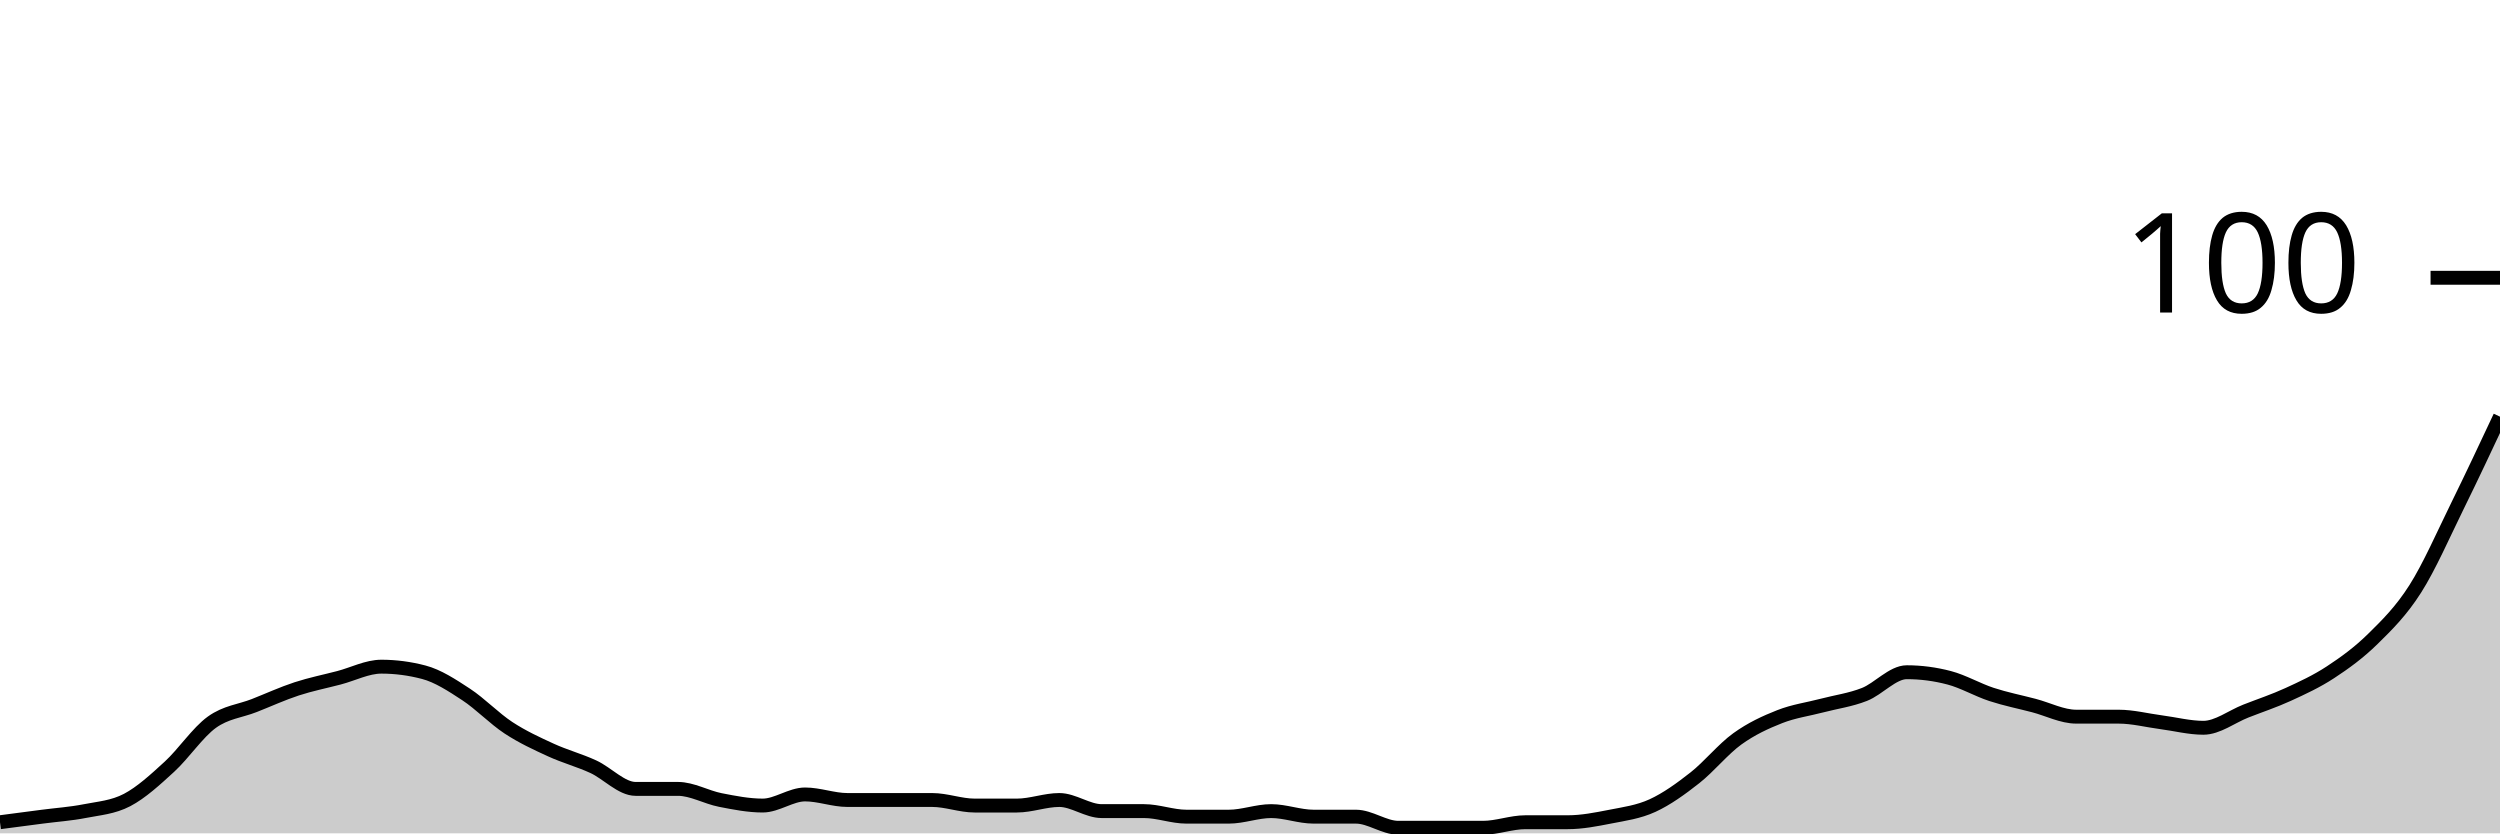
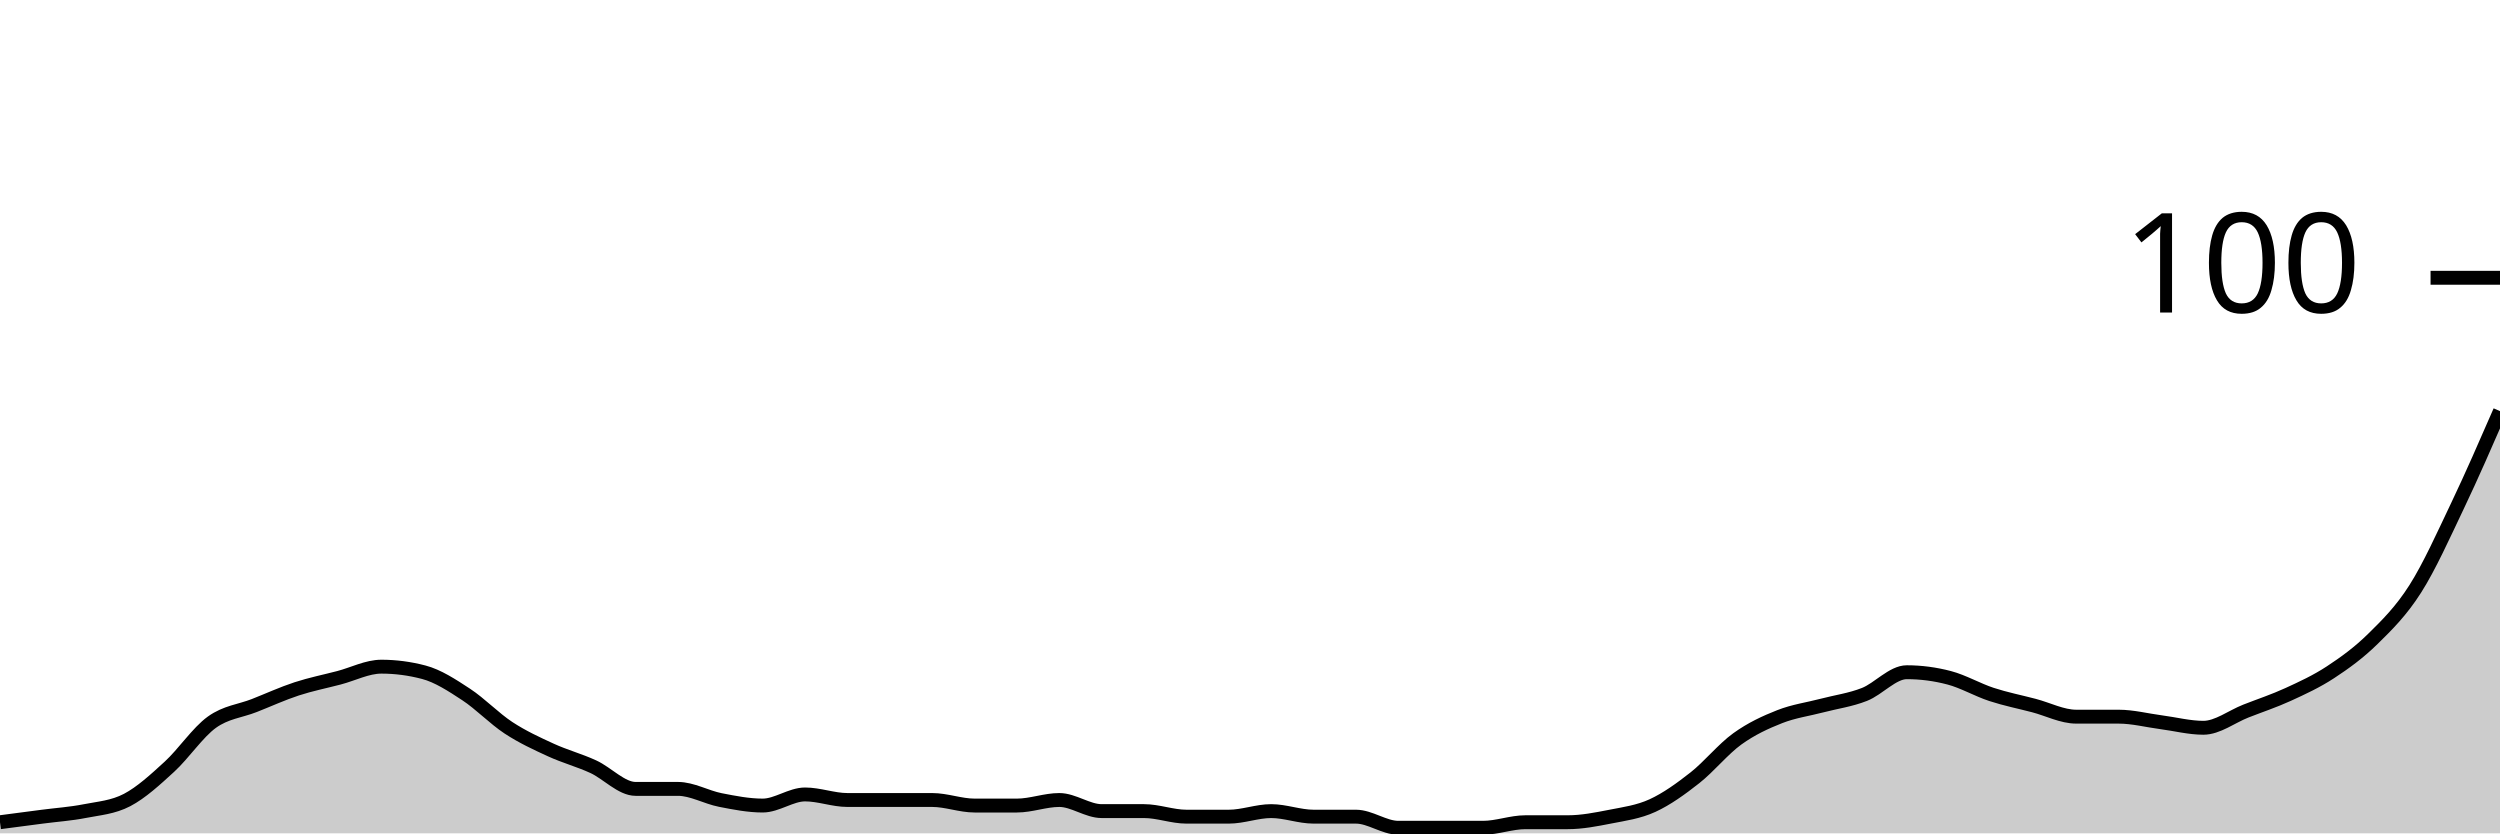
<svg xmlns="http://www.w3.org/2000/svg" viewBox="0 0 180 60">
  <g transform="translate(0,20)">
-     <path class="area" fill="rgba(0, 0, 0, 0.2)" d="M0,39.2C1.017,39.067,2.034,38.933,3.051,38.8C4.068,38.667,5.085,38.6,6.102,38.4C7.119,38.2,8.136,38.133,9.153,37.6C10.169,37.067,11.186,36.133,12.203,35.2C13.22,34.267,14.237,32.733,15.254,32C16.271,31.267,17.288,31.2,18.305,30.8C19.322,30.4,20.339,29.933,21.356,29.6C22.373,29.267,23.39,29.067,24.407,28.8C25.424,28.533,26.441,28,27.458,28C28.475,28,29.492,28.133,30.508,28.4C31.525,28.667,32.542,29.333,33.559,30C34.576,30.667,35.593,31.733,36.61,32.4C37.627,33.067,38.644,33.533,39.661,34C40.678,34.467,41.695,34.733,42.712,35.2C43.729,35.667,44.746,36.8,45.763,36.8C46.78,36.8,47.797,36.8,48.814,36.8C49.831,36.8,50.847,37.4,51.864,37.6C52.881,37.8,53.898,38,54.915,38C55.932,38,56.949,37.2,57.966,37.2C58.983,37.2,60,37.6,61.017,37.6C62.034,37.6,63.051,37.6,64.068,37.6C65.085,37.6,66.102,37.6,67.119,37.6C68.136,37.6,69.153,38,70.169,38C71.186,38,72.203,38,73.22,38C74.237,38,75.254,37.6,76.271,37.6C77.288,37.6,78.305,38.4,79.322,38.4C80.339,38.4,81.356,38.4,82.373,38.4C83.39,38.4,84.407,38.8,85.424,38.8C86.441,38.8,87.458,38.8,88.475,38.8C89.492,38.8,90.508,38.4,91.525,38.4C92.542,38.4,93.559,38.8,94.576,38.8C95.593,38.8,96.61,38.8,97.627,38.8C98.644,38.8,99.661,39.6,100.678,39.6C101.695,39.6,102.712,39.6,103.729,39.6C104.746,39.6,105.763,39.6,106.78,39.6C107.797,39.6,108.814,39.2,109.831,39.2C110.847,39.2,111.864,39.2,112.881,39.2C113.898,39.2,114.915,39,115.932,38.8C116.949,38.6,117.966,38.467,118.983,38C120,37.533,121.017,36.8,122.034,36C123.051,35.2,124.068,33.933,125.085,33.2C126.102,32.467,127.119,32,128.136,31.6C129.153,31.2,130.169,31.067,131.186,30.8C132.203,30.533,133.22,30.4,134.237,30C135.254,29.6,136.271,28.4,137.288,28.4C138.305,28.4,139.322,28.533,140.339,28.8C141.356,29.067,142.373,29.667,143.39,30C144.407,30.333,145.424,30.533,146.441,30.8C147.458,31.067,148.475,31.6,149.492,31.6C150.508,31.6,151.525,31.6,152.542,31.6C153.559,31.6,154.576,31.867,155.593,32C156.61,32.133,157.627,32.4,158.644,32.4C159.661,32.4,160.678,31.6,161.695,31.2C162.712,30.8,163.729,30.467,164.746,30C165.763,29.533,166.78,29.067,167.797,28.4C168.814,27.733,169.831,27,170.847,26C171.864,25,172.881,24,173.898,22.4C174.915,20.8,175.932,18.467,176.949,16.4C177.966,14.333,178.983,12.167,180,10L180,40C178.983,40,177.966,40,176.949,40C175.932,40,174.915,40,173.898,40C172.881,40,171.864,40,170.847,40C169.831,40,168.814,40,167.797,40C166.78,40,165.763,40,164.746,40C163.729,40,162.712,40,161.695,40C160.678,40,159.661,40,158.644,40C157.627,40,156.61,40,155.593,40C154.576,40,153.559,40,152.542,40C151.525,40,150.508,40,149.492,40C148.475,40,147.458,40,146.441,40C145.424,40,144.407,40,143.39,40C142.373,40,141.356,40,140.339,40C139.322,40,138.305,40,137.288,40C136.271,40,135.254,40,134.237,40C133.22,40,132.203,40,131.186,40C130.169,40,129.153,40,128.136,40C127.119,40,126.102,40,125.085,40C124.068,40,123.051,40,122.034,40C121.017,40,120,40,118.983,40C117.966,40,116.949,40,115.932,40C114.915,40,113.898,40,112.881,40C111.864,40,110.847,40,109.831,40C108.814,40,107.797,40,106.78,40C105.763,40,104.746,40,103.729,40C102.712,40,101.695,40,100.678,40C99.661,40,98.644,40,97.627,40C96.61,40,95.593,40,94.576,40C93.559,40,92.542,40,91.525,40C90.508,40,89.492,40,88.475,40C87.458,40,86.441,40,85.424,40C84.407,40,83.39,40,82.373,40C81.356,40,80.339,40,79.322,40C78.305,40,77.288,40,76.271,40C75.254,40,74.237,40,73.22,40C72.203,40,71.186,40,70.169,40C69.153,40,68.136,40,67.119,40C66.102,40,65.085,40,64.068,40C63.051,40,62.034,40,61.017,40C60,40,58.983,40,57.966,40C56.949,40,55.932,40,54.915,40C53.898,40,52.881,40,51.864,40C50.847,40,49.831,40,48.814,40C47.797,40,46.78,40,45.763,40C44.746,40,43.729,40,42.712,40C41.695,40,40.678,40,39.661,40C38.644,40,37.627,40,36.61,40C35.593,40,34.576,40,33.559,40C32.542,40,31.525,40,30.508,40C29.492,40,28.475,40,27.458,40C26.441,40,25.424,40,24.407,40C23.39,40,22.373,40,21.356,40C20.339,40,19.322,40,18.305,40C17.288,40,16.271,40,15.254,40C14.237,40,13.22,40,12.203,40C11.186,40,10.169,40,9.153,40C8.136,40,7.119,40,6.102,40C5.085,40,4.068,40,3.051,40C2.034,40,1.017,40,0,40Z" />
-     <path class="line" stroke="black" fill="none" d="M0,39.2C1.017,39.067,2.034,38.933,3.051,38.8C4.068,38.667,5.085,38.6,6.102,38.4C7.119,38.2,8.136,38.133,9.153,37.6C10.169,37.067,11.186,36.133,12.203,35.2C13.22,34.267,14.237,32.733,15.254,32C16.271,31.267,17.288,31.2,18.305,30.8C19.322,30.4,20.339,29.933,21.356,29.6C22.373,29.267,23.39,29.067,24.407,28.8C25.424,28.533,26.441,28,27.458,28C28.475,28,29.492,28.133,30.508,28.4C31.525,28.667,32.542,29.333,33.559,30C34.576,30.667,35.593,31.733,36.61,32.4C37.627,33.067,38.644,33.533,39.661,34C40.678,34.467,41.695,34.733,42.712,35.2C43.729,35.667,44.746,36.8,45.763,36.8C46.78,36.8,47.797,36.8,48.814,36.8C49.831,36.8,50.847,37.4,51.864,37.6C52.881,37.8,53.898,38,54.915,38C55.932,38,56.949,37.2,57.966,37.2C58.983,37.2,60,37.6,61.017,37.6C62.034,37.6,63.051,37.6,64.068,37.6C65.085,37.6,66.102,37.6,67.119,37.6C68.136,37.6,69.153,38,70.169,38C71.186,38,72.203,38,73.22,38C74.237,38,75.254,37.6,76.271,37.6C77.288,37.6,78.305,38.4,79.322,38.4C80.339,38.4,81.356,38.4,82.373,38.4C83.39,38.4,84.407,38.8,85.424,38.8C86.441,38.8,87.458,38.8,88.475,38.8C89.492,38.8,90.508,38.4,91.525,38.4C92.542,38.4,93.559,38.8,94.576,38.8C95.593,38.8,96.61,38.8,97.627,38.8C98.644,38.8,99.661,39.6,100.678,39.6C101.695,39.6,102.712,39.6,103.729,39.6C104.746,39.6,105.763,39.6,106.78,39.6C107.797,39.6,108.814,39.2,109.831,39.2C110.847,39.2,111.864,39.2,112.881,39.2C113.898,39.2,114.915,39,115.932,38.8C116.949,38.6,117.966,38.467,118.983,38C120,37.533,121.017,36.8,122.034,36C123.051,35.2,124.068,33.933,125.085,33.2C126.102,32.467,127.119,32,128.136,31.6C129.153,31.2,130.169,31.067,131.186,30.8C132.203,30.533,133.22,30.4,134.237,30C135.254,29.6,136.271,28.4,137.288,28.4C138.305,28.4,139.322,28.533,140.339,28.8C141.356,29.067,142.373,29.667,143.39,30C144.407,30.333,145.424,30.533,146.441,30.8C147.458,31.067,148.475,31.6,149.492,31.6C150.508,31.6,151.525,31.6,152.542,31.6C153.559,31.6,154.576,31.867,155.593,32C156.61,32.133,157.627,32.4,158.644,32.4C159.661,32.4,160.678,31.6,161.695,31.2C162.712,30.8,163.729,30.467,164.746,30C165.763,29.533,166.78,29.067,167.797,28.4C168.814,27.733,169.831,27,170.847,26C171.864,25,172.881,24,173.898,22.4C174.915,20.8,175.932,18.467,176.949,16.4C177.966,14.333,178.983,12.167,180,10" />
+     <path class="area" fill="rgba(0, 0, 0, 0.2)" d="M0,39.2C1.017,39.067,2.034,38.933,3.051,38.8C4.068,38.667,5.085,38.6,6.102,38.4C7.119,38.2,8.136,38.133,9.153,37.6C10.169,37.067,11.186,36.133,12.203,35.2C13.22,34.267,14.237,32.733,15.254,32C16.271,31.267,17.288,31.2,18.305,30.8C19.322,30.4,20.339,29.933,21.356,29.6C22.373,29.267,23.39,29.067,24.407,28.8C25.424,28.533,26.441,28,27.458,28C28.475,28,29.492,28.133,30.508,28.4C31.525,28.667,32.542,29.333,33.559,30C34.576,30.667,35.593,31.733,36.61,32.4C37.627,33.067,38.644,33.533,39.661,34C40.678,34.467,41.695,34.733,42.712,35.2C43.729,35.667,44.746,36.8,45.763,36.8C46.78,36.8,47.797,36.8,48.814,36.8C49.831,36.8,50.847,37.4,51.864,37.6C52.881,37.8,53.898,38,54.915,38C55.932,38,56.949,37.2,57.966,37.2C58.983,37.2,60,37.6,61.017,37.6C62.034,37.6,63.051,37.6,64.068,37.6C65.085,37.6,66.102,37.6,67.119,37.6C68.136,37.6,69.153,38,70.169,38C71.186,38,72.203,38,73.22,38C74.237,38,75.254,37.6,76.271,37.6C77.288,37.6,78.305,38.4,79.322,38.4C80.339,38.4,81.356,38.4,82.373,38.4C83.39,38.4,84.407,38.8,85.424,38.8C86.441,38.8,87.458,38.8,88.475,38.8C89.492,38.8,90.508,38.4,91.525,38.4C92.542,38.4,93.559,38.8,94.576,38.8C95.593,38.8,96.61,38.8,97.627,38.8C98.644,38.8,99.661,39.6,100.678,39.6C101.695,39.6,102.712,39.6,103.729,39.6C104.746,39.6,105.763,39.6,106.78,39.6C107.797,39.6,108.814,39.2,109.831,39.2C110.847,39.2,111.864,39.2,112.881,39.2C113.898,39.2,114.915,39,115.932,38.8C116.949,38.6,117.966,38.467,118.983,38C120,37.533,121.017,36.8,122.034,36C123.051,35.2,124.068,33.933,125.085,33.2C126.102,32.467,127.119,32,128.136,31.6C129.153,31.2,130.169,31.067,131.186,30.8C132.203,30.533,133.22,30.4,134.237,30C135.254,29.6,136.271,28.4,137.288,28.4C138.305,28.4,139.322,28.533,140.339,28.8C141.356,29.067,142.373,29.667,143.39,30C144.407,30.333,145.424,30.533,146.441,30.8C147.458,31.067,148.475,31.6,149.492,31.6C150.508,31.6,151.525,31.6,152.542,31.6C153.559,31.6,154.576,31.867,155.593,32C156.61,32.133,157.627,32.4,158.644,32.4C159.661,32.4,160.678,31.6,161.695,31.2C162.712,30.8,163.729,30.467,164.746,30C165.763,29.533,166.78,29.067,167.797,28.4C168.814,27.733,169.831,27,170.847,26C171.864,25,172.881,24,173.898,22.4C174.915,20.8,175.932,18.533,176.949,16.4C177.966,14.267,178.983,11.933,180,9.6L180,40C178.983,40,177.966,40,176.949,40C175.932,40,174.915,40,173.898,40C172.881,40,171.864,40,170.847,40C169.831,40,168.814,40,167.797,40C166.78,40,165.763,40,164.746,40C163.729,40,162.712,40,161.695,40C160.678,40,159.661,40,158.644,40C157.627,40,156.61,40,155.593,40C154.576,40,153.559,40,152.542,40C151.525,40,150.508,40,149.492,40C148.475,40,147.458,40,146.441,40C145.424,40,144.407,40,143.39,40C142.373,40,141.356,40,140.339,40C139.322,40,138.305,40,137.288,40C136.271,40,135.254,40,134.237,40C133.22,40,132.203,40,131.186,40C130.169,40,129.153,40,128.136,40C127.119,40,126.102,40,125.085,40C124.068,40,123.051,40,122.034,40C121.017,40,120,40,118.983,40C117.966,40,116.949,40,115.932,40C114.915,40,113.898,40,112.881,40C111.864,40,110.847,40,109.831,40C108.814,40,107.797,40,106.78,40C105.763,40,104.746,40,103.729,40C102.712,40,101.695,40,100.678,40C99.661,40,98.644,40,97.627,40C96.61,40,95.593,40,94.576,40C93.559,40,92.542,40,91.525,40C90.508,40,89.492,40,88.475,40C87.458,40,86.441,40,85.424,40C84.407,40,83.39,40,82.373,40C81.356,40,80.339,40,79.322,40C78.305,40,77.288,40,76.271,40C75.254,40,74.237,40,73.22,40C72.203,40,71.186,40,70.169,40C69.153,40,68.136,40,67.119,40C66.102,40,65.085,40,64.068,40C63.051,40,62.034,40,61.017,40C60,40,58.983,40,57.966,40C56.949,40,55.932,40,54.915,40C53.898,40,52.881,40,51.864,40C50.847,40,49.831,40,48.814,40C47.797,40,46.78,40,45.763,40C44.746,40,43.729,40,42.712,40C41.695,40,40.678,40,39.661,40C38.644,40,37.627,40,36.61,40C35.593,40,34.576,40,33.559,40C32.542,40,31.525,40,30.508,40C29.492,40,28.475,40,27.458,40C26.441,40,25.424,40,24.407,40C23.39,40,22.373,40,21.356,40C20.339,40,19.322,40,18.305,40C17.288,40,16.271,40,15.254,40C14.237,40,13.22,40,12.203,40C11.186,40,10.169,40,9.153,40C8.136,40,7.119,40,6.102,40C5.085,40,4.068,40,3.051,40C2.034,40,1.017,40,0,40Z" />
+     <path class="line" stroke="black" fill="none" d="M0,39.2C1.017,39.067,2.034,38.933,3.051,38.8C4.068,38.667,5.085,38.6,6.102,38.4C7.119,38.2,8.136,38.133,9.153,37.6C10.169,37.067,11.186,36.133,12.203,35.2C13.22,34.267,14.237,32.733,15.254,32C16.271,31.267,17.288,31.2,18.305,30.8C19.322,30.4,20.339,29.933,21.356,29.6C22.373,29.267,23.39,29.067,24.407,28.8C25.424,28.533,26.441,28,27.458,28C28.475,28,29.492,28.133,30.508,28.4C31.525,28.667,32.542,29.333,33.559,30C34.576,30.667,35.593,31.733,36.61,32.4C37.627,33.067,38.644,33.533,39.661,34C40.678,34.467,41.695,34.733,42.712,35.2C43.729,35.667,44.746,36.8,45.763,36.8C46.78,36.8,47.797,36.8,48.814,36.8C49.831,36.8,50.847,37.4,51.864,37.6C52.881,37.8,53.898,38,54.915,38C55.932,38,56.949,37.2,57.966,37.2C58.983,37.2,60,37.6,61.017,37.6C62.034,37.6,63.051,37.6,64.068,37.6C65.085,37.6,66.102,37.6,67.119,37.6C68.136,37.6,69.153,38,70.169,38C71.186,38,72.203,38,73.22,38C74.237,38,75.254,37.6,76.271,37.6C77.288,37.6,78.305,38.4,79.322,38.4C80.339,38.4,81.356,38.4,82.373,38.4C83.39,38.4,84.407,38.8,85.424,38.8C86.441,38.8,87.458,38.8,88.475,38.8C89.492,38.8,90.508,38.4,91.525,38.4C92.542,38.4,93.559,38.8,94.576,38.8C95.593,38.8,96.61,38.8,97.627,38.8C98.644,38.8,99.661,39.6,100.678,39.6C101.695,39.6,102.712,39.6,103.729,39.6C104.746,39.6,105.763,39.6,106.78,39.6C107.797,39.6,108.814,39.2,109.831,39.2C110.847,39.2,111.864,39.2,112.881,39.2C113.898,39.2,114.915,39,115.932,38.8C116.949,38.6,117.966,38.467,118.983,38C120,37.533,121.017,36.8,122.034,36C123.051,35.2,124.068,33.933,125.085,33.2C126.102,32.467,127.119,32,128.136,31.6C129.153,31.2,130.169,31.067,131.186,30.8C132.203,30.533,133.22,30.4,134.237,30C135.254,29.6,136.271,28.4,137.288,28.4C138.305,28.4,139.322,28.533,140.339,28.8C141.356,29.067,142.373,29.667,143.39,30C144.407,30.333,145.424,30.533,146.441,30.8C147.458,31.067,148.475,31.6,149.492,31.6C150.508,31.6,151.525,31.6,152.542,31.6C153.559,31.6,154.576,31.867,155.593,32C156.61,32.133,157.627,32.4,158.644,32.4C159.661,32.4,160.678,31.6,161.695,31.2C162.712,30.8,163.729,30.467,164.746,30C165.763,29.533,166.78,29.067,167.797,28.4C168.814,27.733,169.831,27,170.847,26C171.864,25,172.881,24,173.898,22.4C174.915,20.8,175.932,18.533,176.949,16.4C177.966,14.267,178.983,11.933,180,9.6" />
    <path class="axis-ceiling" stroke-width="1" stroke="black" fill="none" d="M175,0L180,0" />
    <text class="axis-ceiling-label" font-family="sans-serif" text-anchor="end" font-size="10px" x="170" y="2.5">100</text>
  </g>
</svg>
